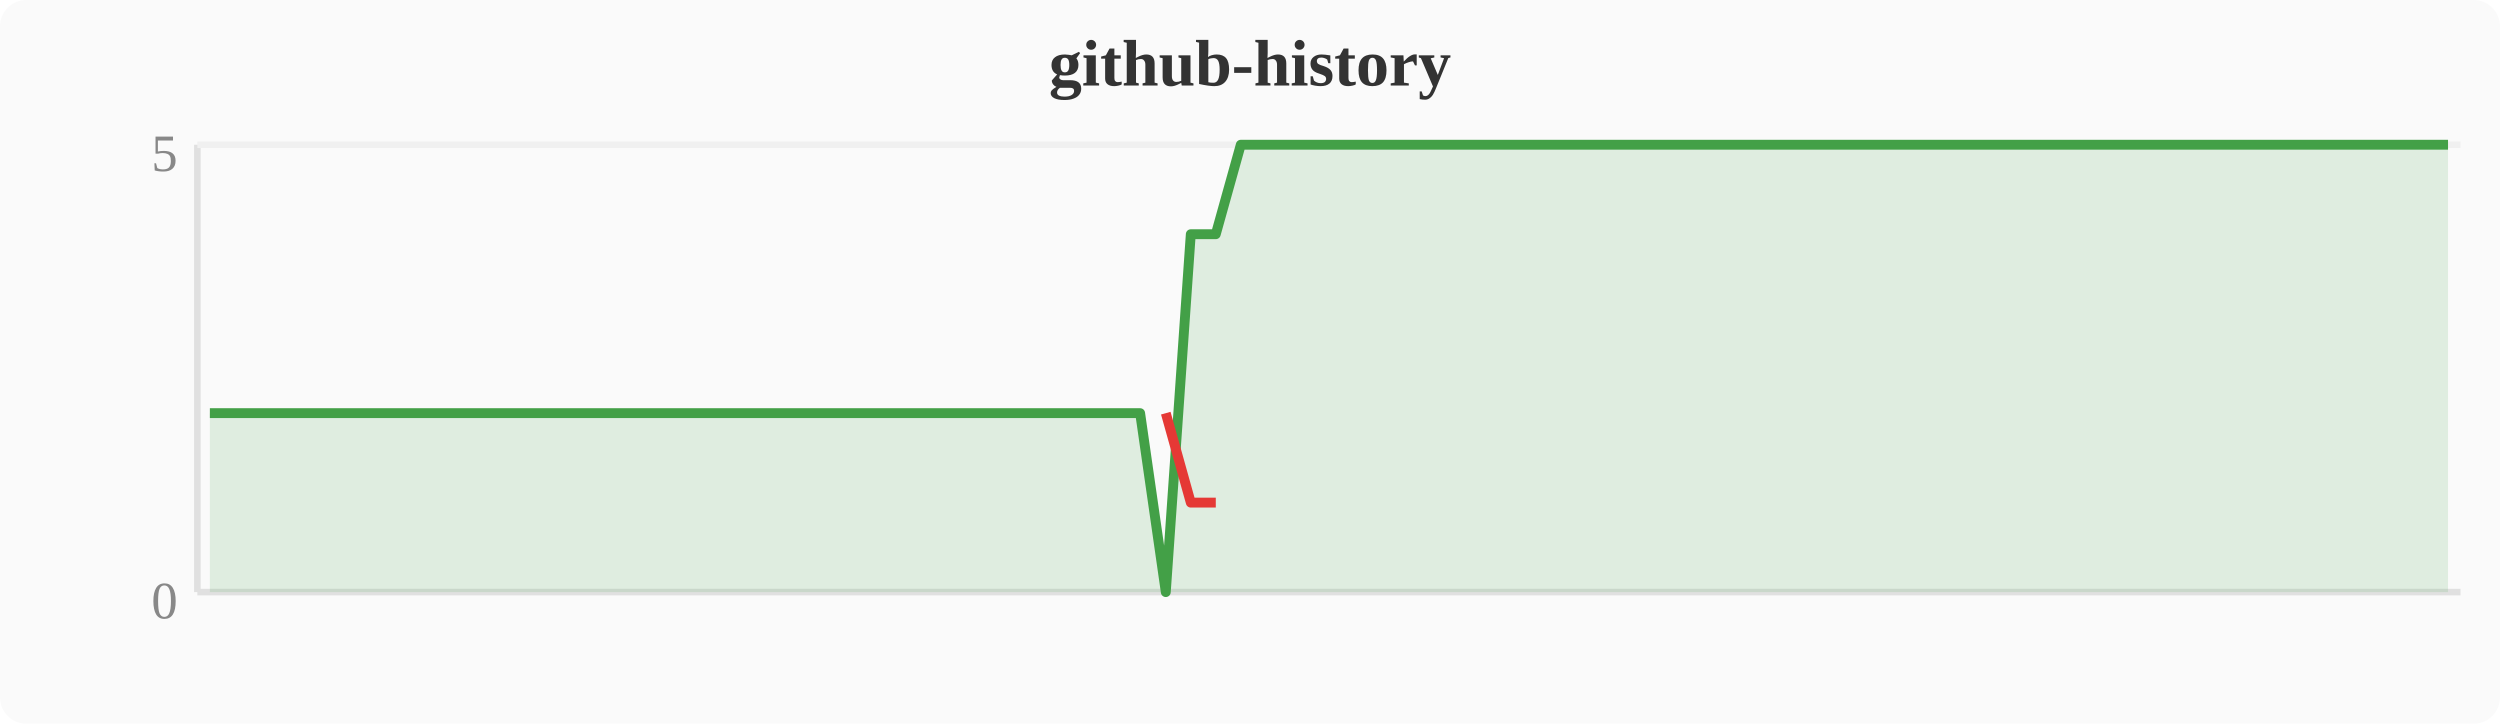
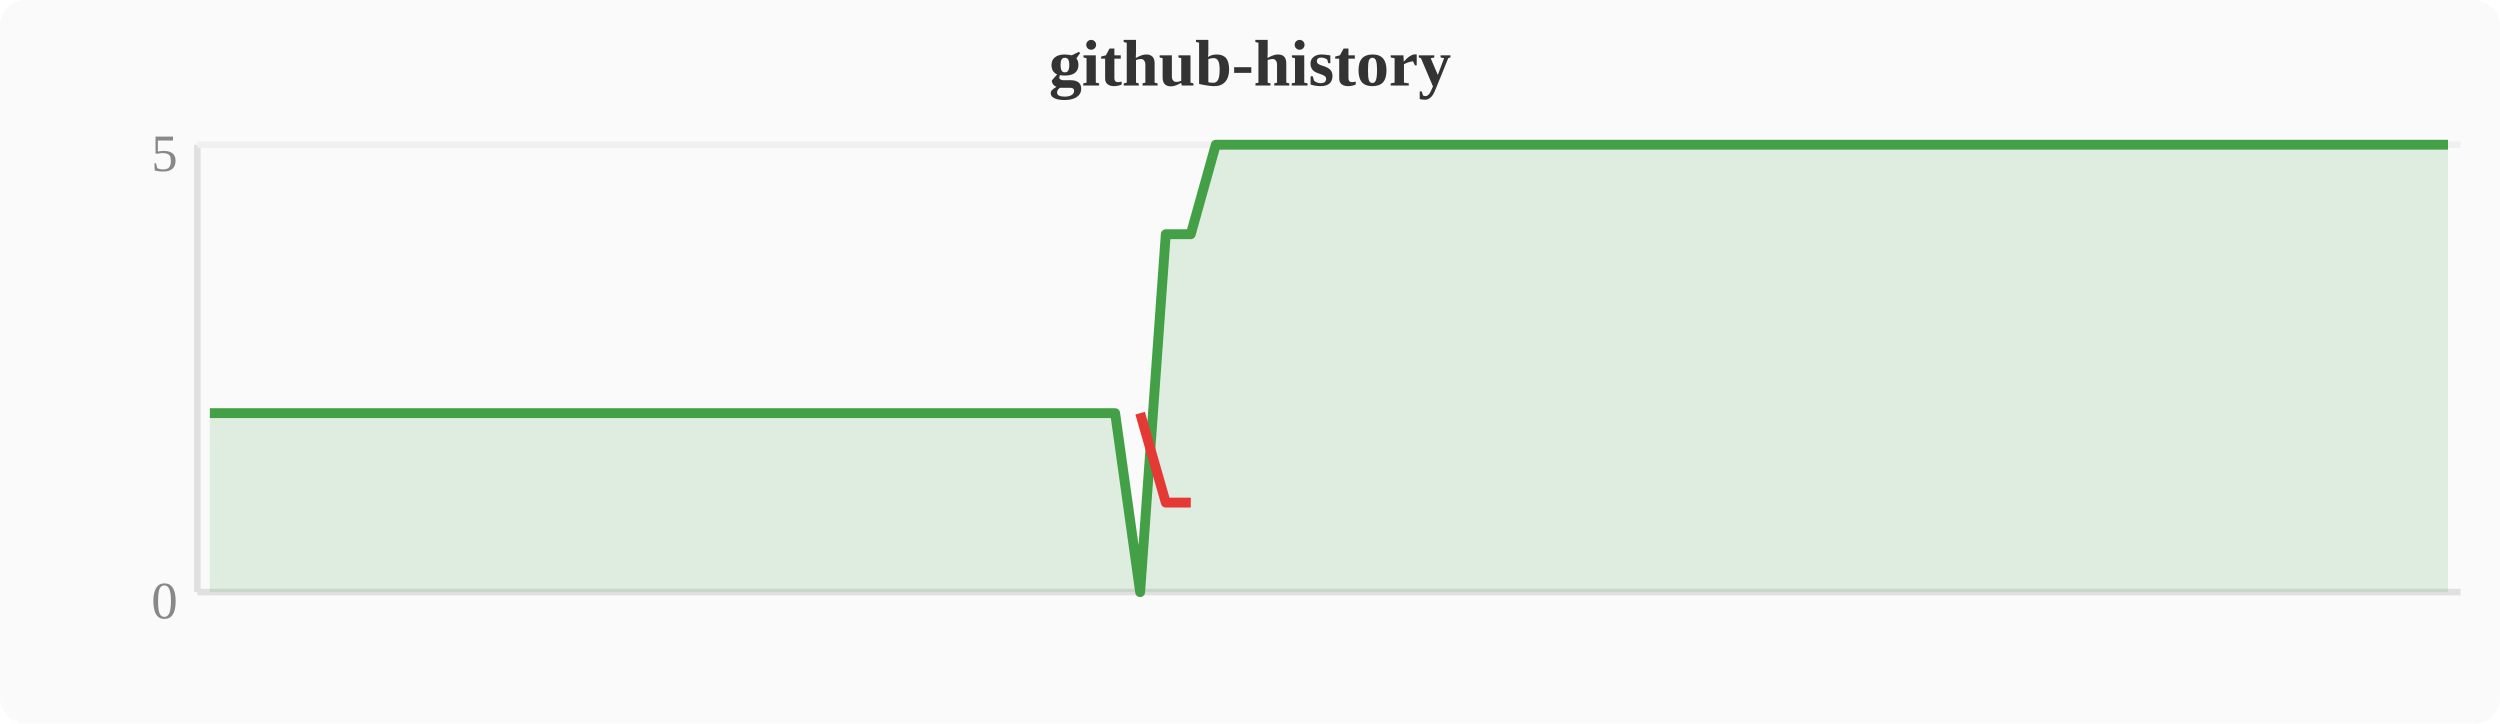
<svg xmlns="http://www.w3.org/2000/svg" width="380" height="110" viewBox="0 0 380 110">
  <rect width="380" height="110" fill="#fafafa" rx="4" />
  <text x="190" y="13" text-anchor="middle" font-size="10" font-weight="bold" fill="#333">github-history</text>
  <line x1="30" y1="22" x2="30" y2="90" stroke="#e0e0e0" stroke-width="1" />
  <line x1="30" y1="90" x2="374" y2="90" stroke="#e0e0e0" stroke-width="1" />
  <line x1="30" y1="22" x2="374" y2="22" stroke="#f0f0f0" stroke-width="1" />
  <text x="27" y="94" text-anchor="end" font-size="8" fill="#888">0</text>
  <text x="27" y="26" text-anchor="end" font-size="8" fill="#888">5</text>
-   <polygon points="31.9,62.8 35.7,62.8 39.6,62.8 43.4,62.8 47.2,62.8 51.0,62.8 54.8,62.8 58.7,62.8 62.5,62.8 66.3,62.8 70.1,62.8 74.0,62.8 77.8,62.8 81.6,62.8 85.4,62.8 89.2,62.8 93.1,62.8 96.9,62.8 100.7,62.8 104.5,62.8 108.4,62.8 112.2,62.8 116.0,62.8 119.8,62.8 123.6,62.8 127.5,62.8 131.3,62.8 135.1,62.8 138.9,62.8 142.8,62.8 146.6,62.8 150.4,62.8 154.2,62.8 158.0,62.8 161.9,62.8 165.7,62.8 169.5,62.8 173.3,62.8 177.2,90.0 181.0,35.6 184.8,35.6 188.6,22.0 192.4,22.0 196.3,22.0 200.1,22.0 203.9,22.0 207.7,22.0 211.6,22.0 215.4,22.0 219.2,22.0 223.0,22.0 226.8,22.0 230.7,22.0 234.5,22.0 238.3,22.0 242.1,22.0 246.0,22.0 249.8,22.0 253.6,22.0 257.4,22.0 261.2,22.0 265.1,22.0 268.9,22.0 272.7,22.0 276.5,22.0 280.4,22.0 284.2,22.0 288.0,22.0 291.8,22.0 295.6,22.0 299.5,22.0 303.3,22.0 307.1,22.0 310.9,22.0 314.8,22.0 318.6,22.0 322.4,22.0 326.2,22.0 330.0,22.0 333.9,22.0 337.7,22.0 341.5,22.0 345.3,22.0 349.2,22.0 353.0,22.0 356.8,22.0 360.6,22.0 364.4,22.0 368.3,22.0 372.1,22.0 372.1,90 31.9,90" fill="#43a047" opacity="0.15" />
-   <polyline points="31.9,62.8 35.7,62.8 39.6,62.8 43.4,62.8 47.2,62.8 51.0,62.8 54.8,62.8 58.7,62.8 62.5,62.8 66.3,62.8 70.1,62.8 74.0,62.8 77.8,62.8 81.6,62.8 85.4,62.8 89.2,62.8 93.1,62.8 96.9,62.8 100.7,62.8 104.5,62.8 108.4,62.8 112.2,62.8 116.0,62.8 119.8,62.8 123.6,62.8 127.5,62.8 131.3,62.8 135.1,62.8 138.9,62.8 142.8,62.8 146.6,62.8 150.4,62.8 154.2,62.8 158.0,62.8 161.9,62.8 165.7,62.8 169.5,62.8 173.3,62.8 177.2,90.0 181.0,35.6 184.8,35.6 188.6,22.0 192.4,22.0 196.3,22.0 200.1,22.0 203.9,22.0 207.7,22.0 211.6,22.0 215.4,22.0 219.2,22.0 223.0,22.0 226.8,22.0 230.7,22.0 234.5,22.0 238.3,22.0 242.1,22.0 246.0,22.0 249.8,22.0 253.6,22.0 257.4,22.0 261.2,22.0 265.1,22.0 268.9,22.0 272.7,22.0 276.5,22.0 280.4,22.0 284.2,22.0 288.0,22.0 291.8,22.0 295.6,22.0 299.5,22.0 303.3,22.0 307.1,22.0 310.9,22.0 314.8,22.0 318.6,22.0 322.4,22.0 326.2,22.0 330.0,22.0 333.9,22.0 337.7,22.0 341.5,22.0 345.3,22.0 349.2,22.0 353.0,22.0 356.8,22.0 360.6,22.0 364.4,22.0 368.3,22.0 372.1,22.0" fill="none" stroke="#43a047" stroke-width="1.5" stroke-linejoin="round" />
-   <polyline points="177.2,62.8 181.0,76.4 184.8,76.4" fill="none" stroke="#e53935" stroke-width="1.5" stroke-linejoin="round" />
+   <polygon points="31.9,62.8 35.7,62.8 39.6,62.8 43.4,62.8 47.2,62.8 51.0,62.8 54.8,62.8 58.7,62.8 62.5,62.8 66.3,62.8 70.1,62.8 74.0,62.8 77.8,62.8 81.6,62.8 85.4,62.8 89.2,62.8 93.1,62.8 96.9,62.8 100.7,62.8 104.5,62.8 108.4,62.8 112.2,62.8 116.0,62.8 119.8,62.8 123.6,62.8 127.5,62.8 131.3,62.8 135.1,62.8 138.9,62.8 142.8,62.8 146.6,62.8 150.4,62.8 154.2,62.8 158.0,62.8 161.9,62.8 165.7,62.8 169.5,62.8 173.3,90.0 177.2,35.6 181.0,35.6 184.8,22.0 188.6,22.0 192.4,22.0 196.3,22.0 200.1,22.0 203.9,22.0 207.7,22.0 211.6,22.0 215.4,22.0 219.2,22.0 223.0,22.0 226.8,22.0 230.7,22.0 234.5,22.0 238.3,22.0 242.1,22.0 246.0,22.0 249.8,22.0 253.6,22.0 257.4,22.0 261.2,22.0 265.1,22.0 268.9,22.0 272.7,22.0 276.5,22.0 280.4,22.0 284.2,22.0 288.0,22.0 291.8,22.0 295.6,22.0 299.5,22.0 303.3,22.0 307.1,22.0 310.9,22.0 314.8,22.0 318.6,22.0 322.4,22.0 326.2,22.0 330.0,22.0 333.9,22.0 337.7,22.0 341.5,22.0 345.3,22.0 349.2,22.0 353.0,22.0 356.8,22.0 360.6,22.0 364.4,22.0 368.3,22.0 372.1,22.0 372.1,90 31.9,90" fill="#43a047" opacity="0.15" />
+   <polyline points="31.9,62.8 35.7,62.8 39.6,62.8 43.4,62.8 47.2,62.8 51.0,62.8 54.8,62.8 58.7,62.8 62.5,62.8 66.3,62.8 70.1,62.8 74.0,62.8 77.8,62.8 81.6,62.8 85.4,62.8 89.2,62.8 93.1,62.8 96.9,62.8 100.7,62.8 104.5,62.8 108.4,62.8 112.2,62.8 116.0,62.8 119.8,62.8 123.6,62.8 127.5,62.8 131.3,62.8 135.1,62.8 138.9,62.8 142.8,62.8 146.6,62.8 150.4,62.8 154.2,62.8 158.0,62.8 161.9,62.8 165.7,62.8 169.5,62.8 173.3,90.0 177.2,35.6 181.0,35.6 184.8,22.0 188.6,22.0 192.4,22.0 196.3,22.0 200.1,22.0 203.9,22.0 207.7,22.0 211.6,22.0 215.4,22.0 219.2,22.0 223.0,22.0 226.8,22.0 230.7,22.0 234.5,22.0 238.3,22.0 242.1,22.0 246.0,22.0 249.8,22.0 253.6,22.0 257.4,22.0 261.2,22.0 265.1,22.0 268.9,22.0 272.7,22.0 276.5,22.0 280.4,22.0 284.2,22.0 288.0,22.0 291.8,22.0 295.6,22.0 299.5,22.0 303.3,22.0 307.1,22.0 310.9,22.0 314.8,22.0 318.6,22.0 322.4,22.0 326.2,22.0 330.0,22.0 333.9,22.0 337.7,22.0 341.5,22.0 345.3,22.0 349.2,22.0 353.0,22.0 356.8,22.0 360.6,22.0 364.4,22.0 368.3,22.0 372.1,22.0" fill="none" stroke="#43a047" stroke-width="1.5" stroke-linejoin="round" />
+   <polyline points="173.3,62.8 177.2,76.4 181.0,76.4" fill="none" stroke="#e53935" stroke-width="1.5" stroke-linejoin="round" />
</svg>
